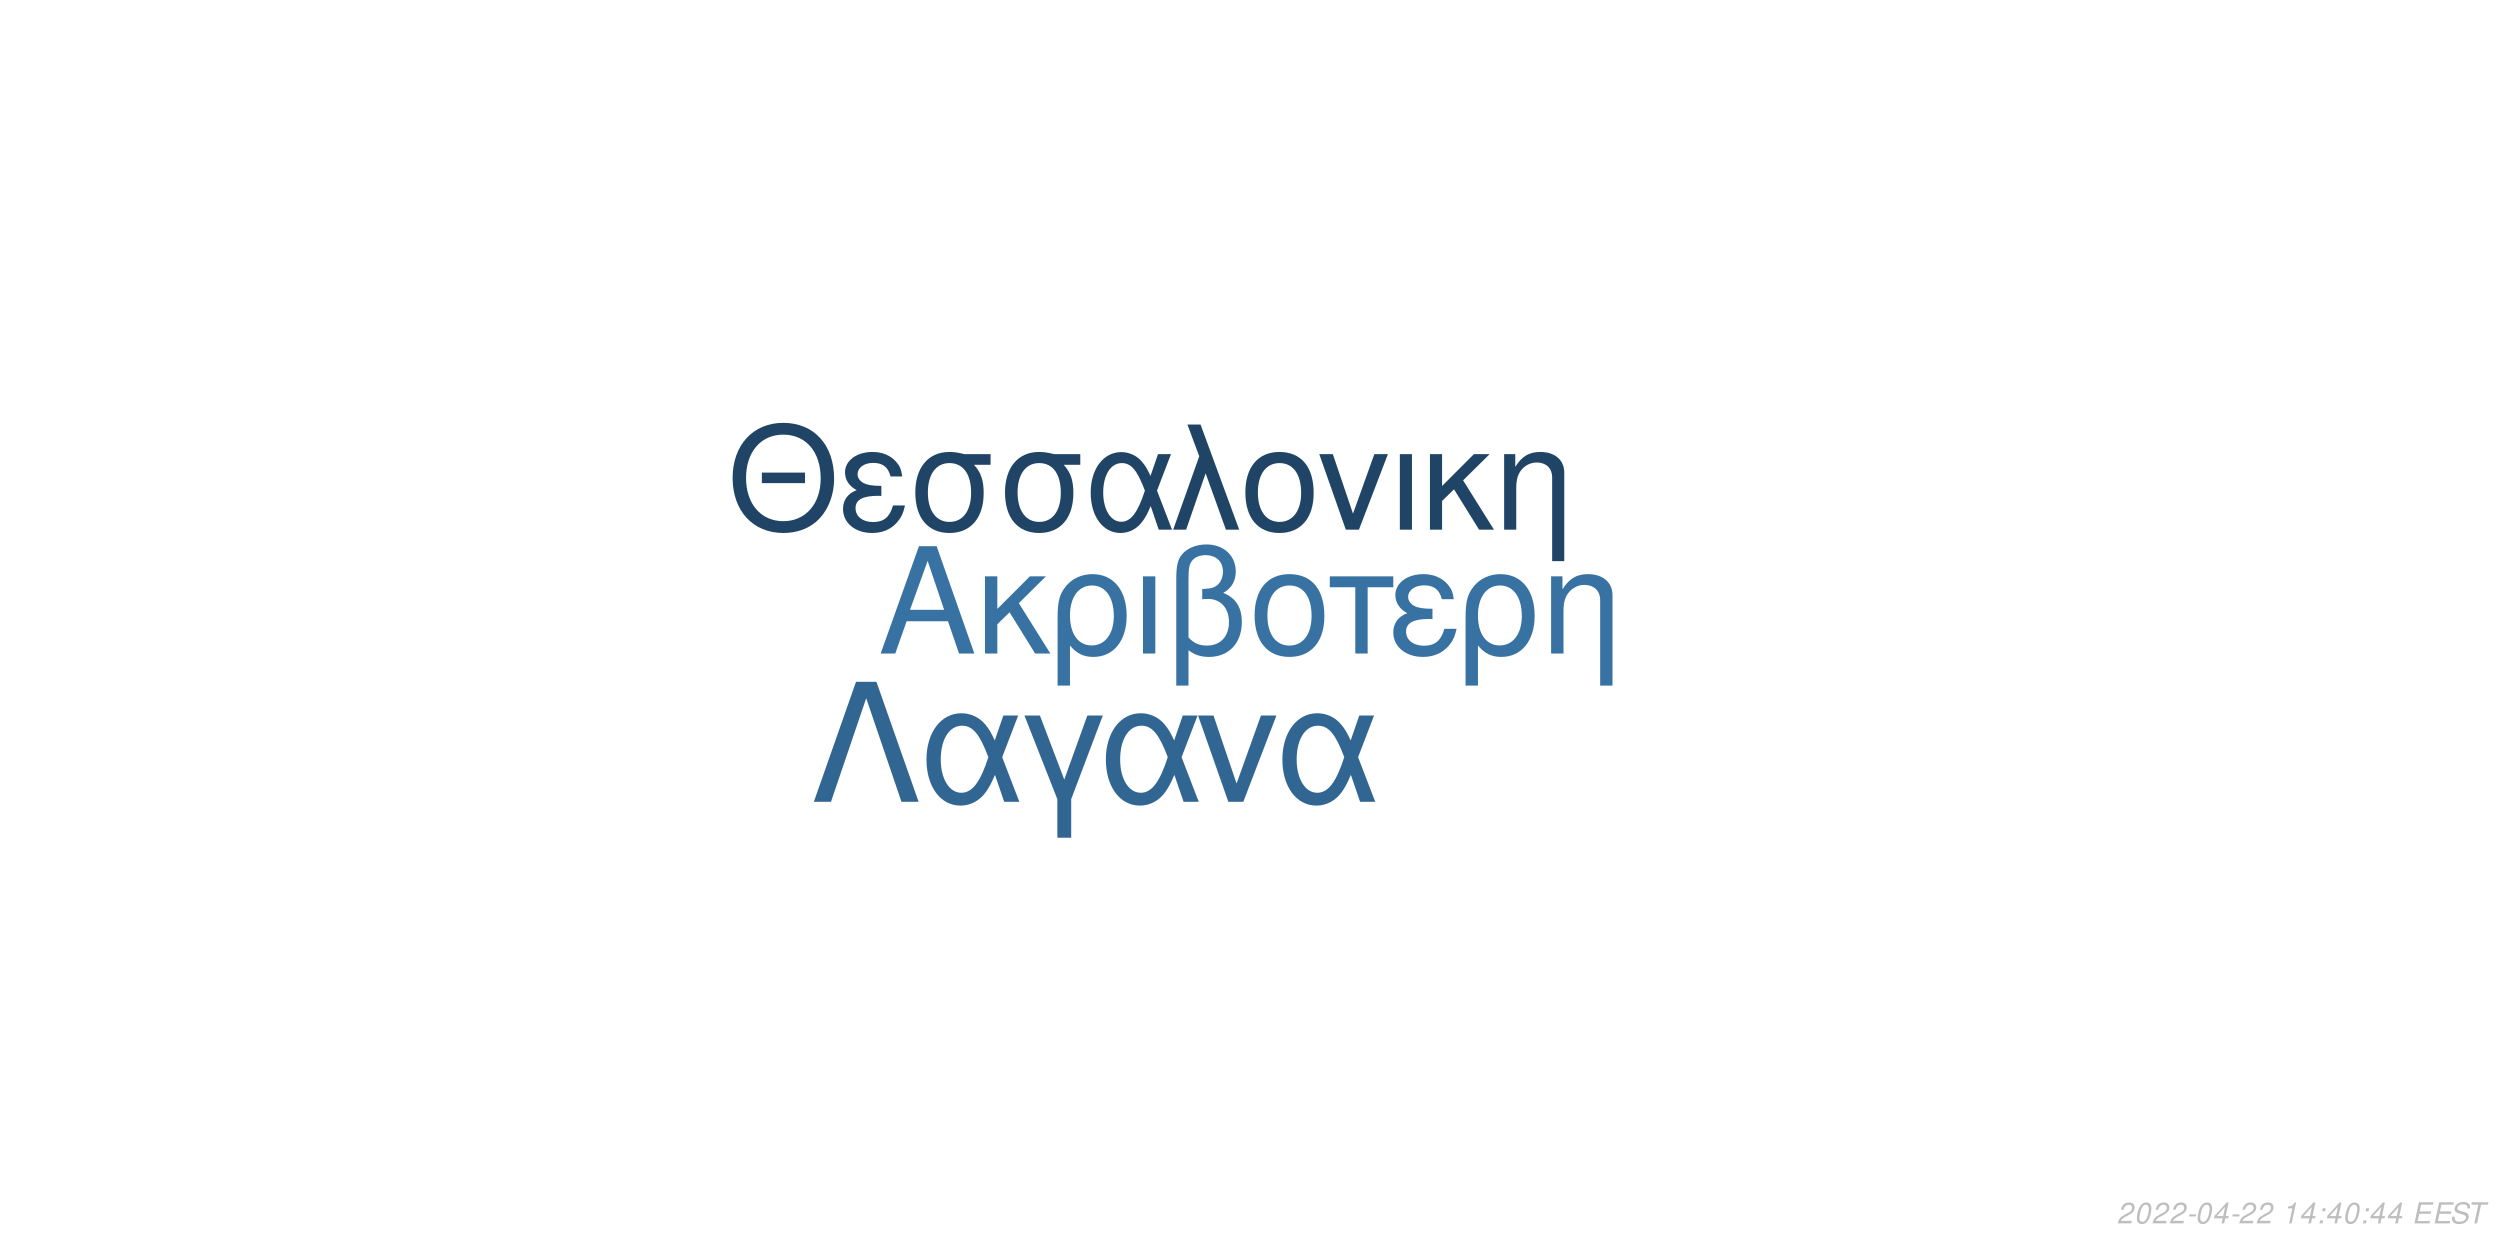
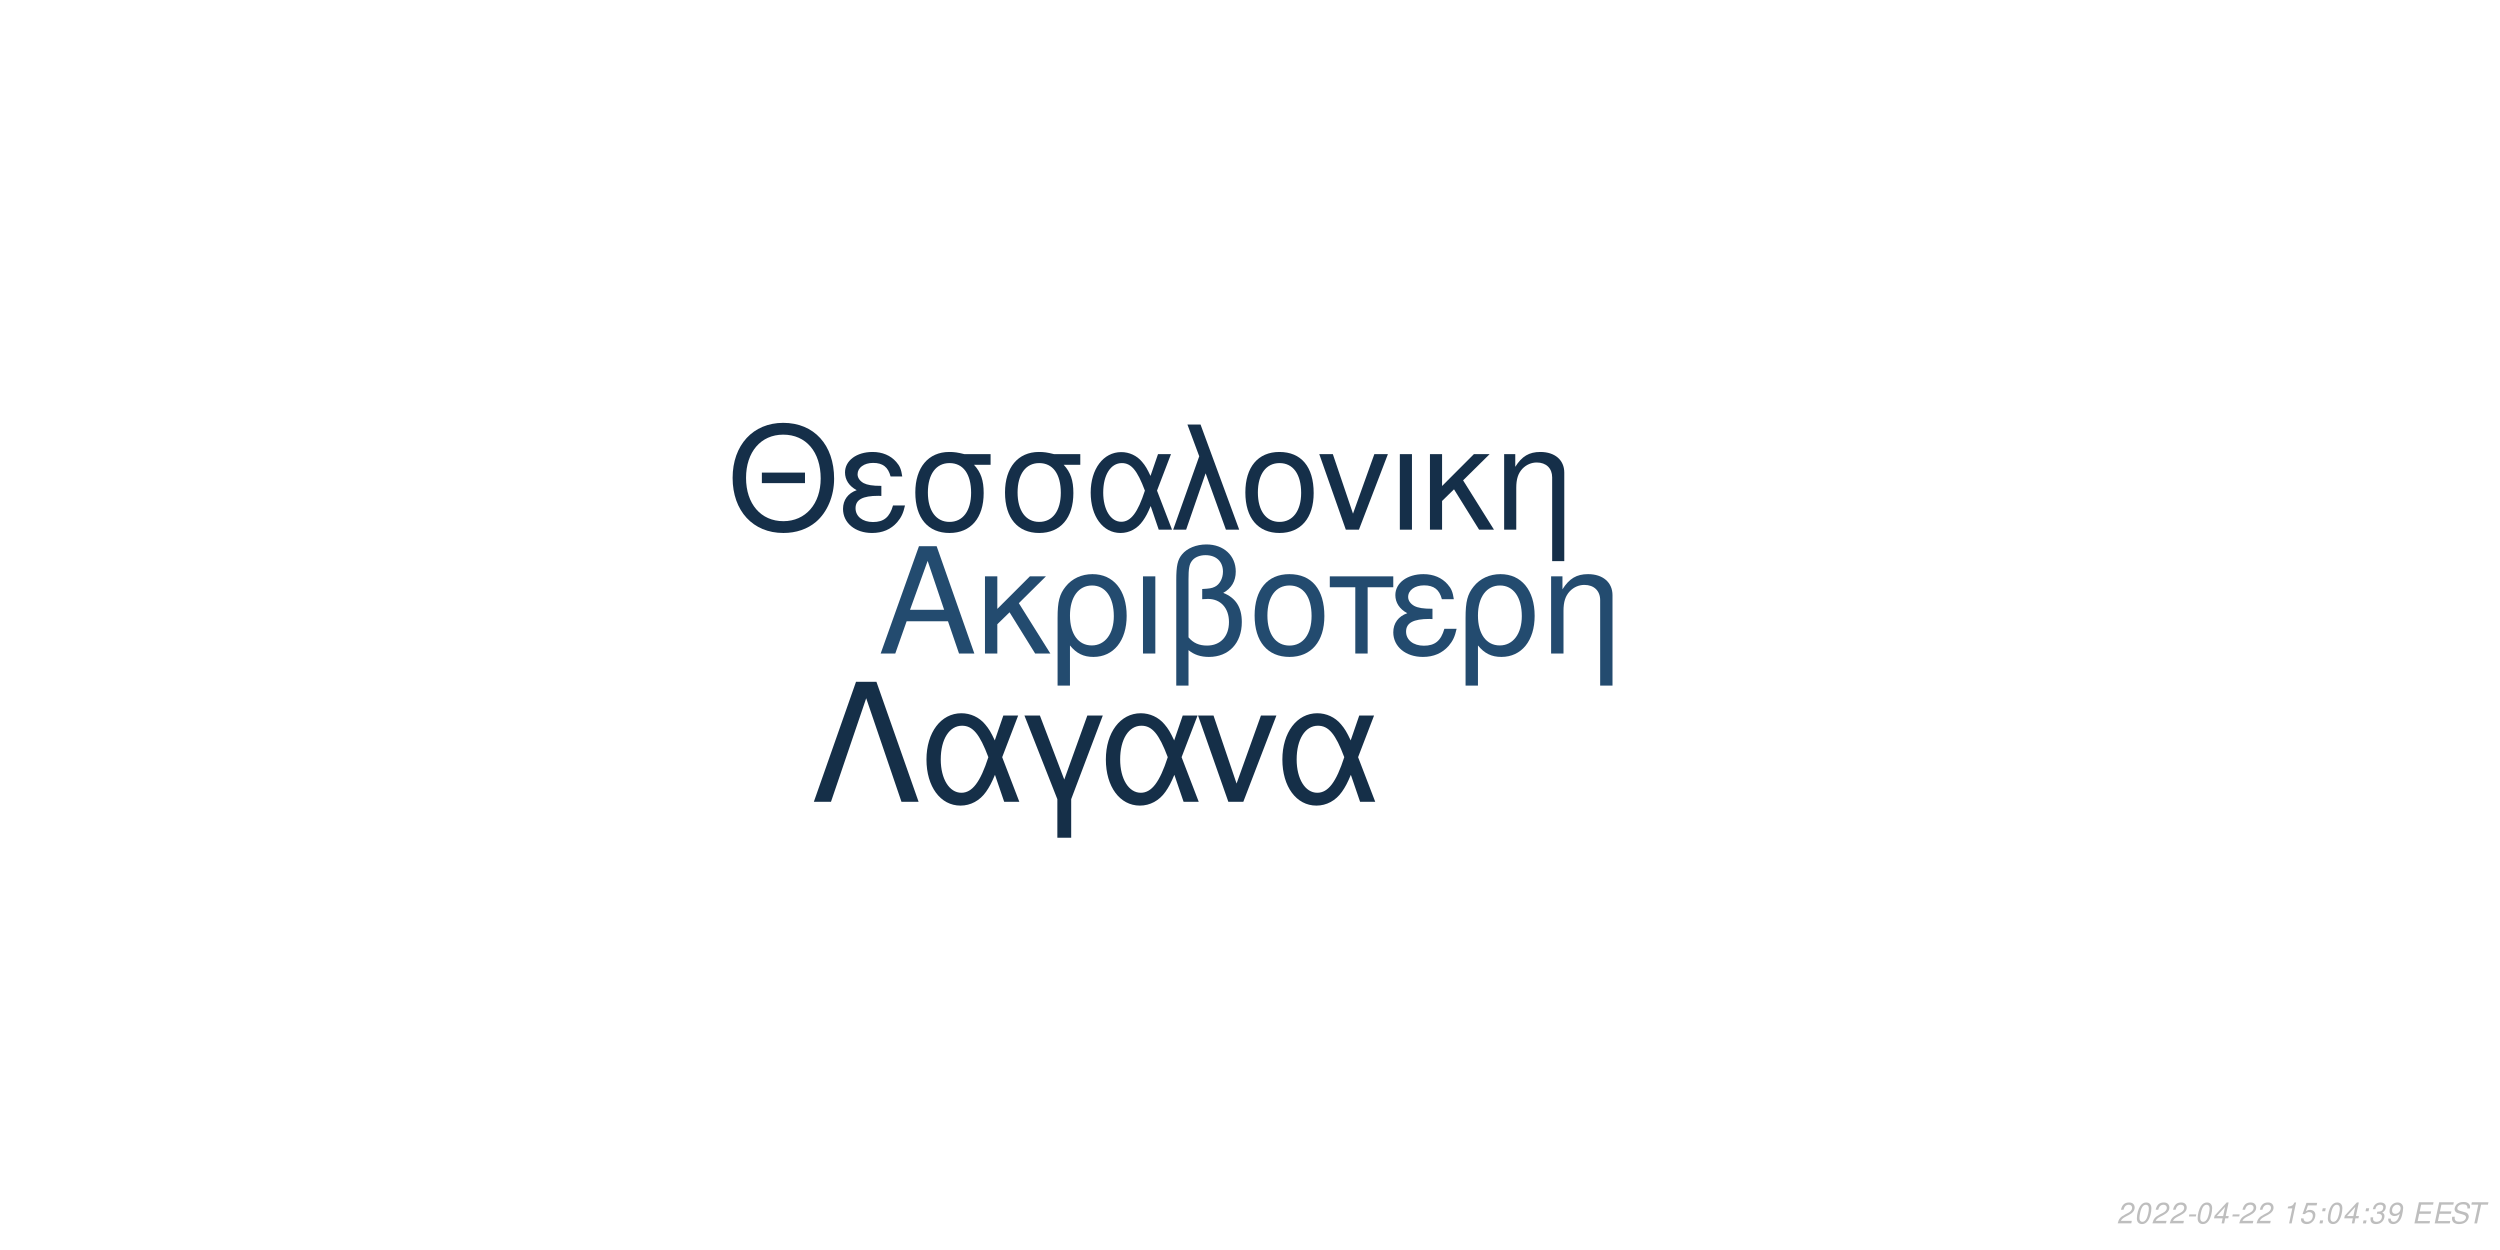
<svg xmlns="http://www.w3.org/2000/svg" xmlns:xlink="http://www.w3.org/1999/xlink" width="864pt" height="432pt" viewBox="0 0 864 432" version="1.1">
  <defs>
    <g>
      <symbol overflow="visible" id="glyph0-0">
        <path style="stroke:none;" d="" />
      </symbol>
      <symbol overflow="visible" id="glyph0-1">
        <path style="stroke:none;" d="M 24.125 -11.141 L 27.938 0 L 33.234 0 L 20.203 -37.094 L 14.094 -37.094 L 0.859 0 L 5.906 0 L 9.828 -11.141 Z M 22.797 -15.109 L 11 -15.109 L 17.094 -32.016 Z M 22.797 -15.109 " />
      </symbol>
      <symbol overflow="visible" id="glyph0-2">
        <path style="stroke:none;" d="M 7.172 -15.422 L 7.172 -26.672 L 2.906 -26.672 L 2.906 0 L 7.172 0 L 7.172 -10.125 L 11.406 -14.25 L 20.25 0 L 25.5 0 L 14.609 -17.406 L 23.969 -26.672 L 18.422 -26.672 Z M 7.172 -15.422 " />
      </symbol>
      <symbol overflow="visible" id="glyph0-3">
        <path style="stroke:none;" d="M 3 11.094 L 7.281 11.094 L 7.281 -2.797 C 9.516 -0.047 11.953 1.172 15.375 1.172 C 22.344 1.172 26.875 -4.422 26.875 -13.031 C 26.875 -21.891 22.297 -27.438 15.062 -27.438 C 11.297 -27.438 7.984 -25.906 5.797 -23.156 C 3.672 -20.516 3 -17.969 3 -12.359 Z M 14.906 -23.516 C 19.547 -23.516 22.438 -19.438 22.438 -12.922 C 22.438 -6.812 19.391 -2.797 14.812 -2.797 C 10.172 -2.797 7.281 -6.766 7.281 -13.125 C 7.281 -19.484 10.234 -23.516 14.906 -23.516 Z M 14.906 -23.516 " />
      </symbol>
      <symbol overflow="visible" id="glyph0-4">
        <path style="stroke:none;" d="M 3.516 0 L 7.781 0 L 7.781 -26.672 L 3.516 -26.672 Z M 3.516 0 " />
      </symbol>
      <symbol overflow="visible" id="glyph0-5">
        <path style="stroke:none;" d="M 4.016 11.094 L 8.25 11.094 L 8.25 -1.172 C 10.172 0.406 12.422 1.172 15.312 1.172 C 22.188 1.172 26.672 -3.609 26.672 -10.891 C 26.672 -15.984 24.578 -19.234 20.25 -20.969 C 23.109 -22.547 24.578 -25.031 24.578 -28.344 C 24.578 -33.844 20.406 -37.703 14.453 -37.703 C 10.938 -37.703 7.734 -36.391 6 -34.25 C 4.484 -32.422 4.016 -30.328 4.016 -25.391 Z M 8.25 -25.656 C 8.25 -29.359 8.5 -30.844 9.469 -32.062 C 10.375 -33.281 12.156 -34 14.094 -34 C 17.812 -34 20.156 -31.812 20.156 -28.297 C 20.156 -25.953 18.984 -23.812 17.297 -23.047 C 16.281 -22.547 15.469 -22.438 12.984 -22.297 L 12.984 -18.781 C 13.734 -18.828 14.344 -18.875 14.969 -18.875 C 19.344 -18.875 22.234 -15.719 22.234 -10.891 C 22.234 -5.906 19.281 -2.75 14.656 -2.75 C 11.953 -2.75 9.922 -3.609 8.25 -5.594 Z M 8.25 -25.656 " />
      </symbol>
      <symbol overflow="visible" id="glyph0-6">
        <path style="stroke:none;" d="M 14.094 -27.438 C 6.562 -27.438 2.094 -22.094 2.094 -13.125 C 2.094 -4.125 6.562 1.172 14.141 1.172 C 21.672 1.172 26.203 -4.172 26.203 -12.922 C 26.203 -22.188 21.828 -27.438 14.094 -27.438 Z M 14.141 -23.516 C 18.938 -23.516 21.781 -19.594 21.781 -12.984 C 21.781 -6.672 18.828 -2.75 14.141 -2.75 C 9.422 -2.75 6.516 -6.672 6.516 -13.125 C 6.516 -19.594 9.422 -23.516 14.141 -23.516 Z M 14.141 -23.516 " />
      </symbol>
      <symbol overflow="visible" id="glyph0-7">
        <path style="stroke:none;" d="M 7.891 0 L 12.156 0 L 12.156 -22.906 L 21.016 -22.906 L 21.016 -26.672 L -0.922 -26.672 L -0.922 -22.906 L 7.891 -22.906 Z M 7.891 0 " />
      </symbol>
      <symbol overflow="visible" id="glyph0-8">
        <path style="stroke:none;" d="M 14.562 -15.469 C 11.344 -15.469 9.562 -15.781 8.297 -16.438 C 6.922 -17.203 6.156 -18.328 6.156 -19.547 C 6.156 -21.891 8.453 -23.562 11.656 -23.562 C 15.062 -23.562 16.953 -22.094 17.812 -18.781 L 21.938 -18.781 C 21.578 -21.266 21.062 -22.5 19.797 -23.922 C 17.812 -26.203 14.906 -27.438 11.453 -27.438 C 5.797 -27.438 1.734 -24.375 1.734 -20.203 C 1.734 -17.609 3.156 -15.375 5.859 -13.938 C 2.797 -12.875 1.016 -10.484 1.016 -7.328 C 1.016 -2.391 5.297 1.172 11.25 1.172 C 14.969 1.172 17.906 -0.109 20.156 -2.641 C 21.578 -4.328 22.297 -5.797 22.906 -8.547 L 18.672 -8.547 C 17.5 -4.422 15.422 -2.703 11.609 -2.703 C 7.938 -2.703 5.438 -4.688 5.438 -7.578 C 5.438 -10.578 7.938 -11.953 13.484 -11.953 C 13.641 -11.953 14.094 -11.953 14.562 -11.906 Z M 14.562 -15.469 " />
      </symbol>
      <symbol overflow="visible" id="glyph0-9">
        <path style="stroke:none;" d="M 3.562 -26.672 L 3.562 0 L 7.844 0 L 7.844 -14.703 C 7.844 -17.906 8.5 -19.891 10.031 -21.531 C 11.406 -22.953 13.188 -23.719 15.062 -23.719 C 18.375 -23.719 20.516 -21.672 20.516 -18.469 L 20.516 11.094 L 24.781 11.094 L 24.781 -20.156 C 24.781 -24.578 21.469 -27.438 16.328 -27.438 C 12.359 -27.438 9.828 -25.906 7.484 -22.188 L 7.484 -26.672 Z M 3.562 -26.672 " />
      </symbol>
      <symbol overflow="visible" id="glyph1-0">
        <path style="stroke:none;" d="" />
      </symbol>
      <symbol overflow="visible" id="glyph1-1">
        <path style="stroke:none;" d="M 26.859 -19.734 L 11.953 -19.734 L 11.953 -16.094 L 26.859 -16.094 Z M 19.328 -36.922 C 8.922 -36.922 1.844 -29.25 1.844 -17.891 C 1.844 -6.484 8.875 1.141 19.391 1.141 C 23.812 1.141 27.703 -0.203 30.641 -2.688 C 34.578 -6.031 36.922 -11.656 36.922 -17.594 C 36.922 -29.297 30 -36.922 19.328 -36.922 Z M 19.328 -32.844 C 27.203 -32.844 32.281 -26.906 32.281 -17.688 C 32.281 -8.922 27.062 -2.938 19.391 -2.938 C 11.609 -2.938 6.484 -8.922 6.484 -17.891 C 6.484 -26.859 11.609 -32.844 19.328 -32.844 Z M 19.328 -32.844 " />
      </symbol>
      <symbol overflow="visible" id="glyph1-2">
        <path style="stroke:none;" d="M 14.25 -15.141 C 11.109 -15.141 9.375 -15.453 8.125 -16.094 C 6.781 -16.844 6.031 -17.938 6.031 -19.141 C 6.031 -21.422 8.266 -23.078 11.406 -23.078 C 14.75 -23.078 16.594 -21.625 17.438 -18.391 L 21.469 -18.391 C 21.125 -20.828 20.625 -22.031 19.391 -23.422 C 17.438 -25.656 14.594 -26.859 11.219 -26.859 C 5.688 -26.859 1.688 -23.875 1.688 -19.781 C 1.688 -17.234 3.094 -15.047 5.734 -13.656 C 2.734 -12.609 1 -10.266 1 -7.172 C 1 -2.344 5.188 1.141 11.016 1.141 C 14.656 1.141 17.547 -0.094 19.734 -2.594 C 21.125 -4.234 21.828 -5.688 22.422 -8.375 L 18.281 -8.375 C 17.141 -4.328 15.094 -2.641 11.359 -2.641 C 7.766 -2.641 5.328 -4.578 5.328 -7.422 C 5.328 -10.359 7.766 -11.703 13.203 -11.703 C 13.359 -11.703 13.797 -11.703 14.25 -11.656 Z M 14.25 -15.141 " />
      </symbol>
      <symbol overflow="visible" id="glyph1-3">
        <path style="stroke:none;" d="M 29 -26.109 L 19.938 -26.109 C 17.594 -26.703 16.438 -26.859 14.703 -26.859 C 7.469 -26.859 2.984 -21.469 2.984 -12.859 C 2.984 -4.031 7.375 1.141 14.797 1.141 C 22.172 1.141 26.609 -4.078 26.609 -12.656 C 26.609 -17.047 25.656 -19.828 23.266 -22.422 L 29 -22.422 Z M 14.797 -23.016 C 19.531 -23.016 22.266 -19.234 22.266 -12.75 C 22.266 -6.531 19.438 -2.688 14.797 -2.688 C 10.172 -2.688 7.328 -6.531 7.328 -12.859 C 7.328 -19.188 10.172 -23.016 14.797 -23.016 Z M 14.797 -23.016 " />
      </symbol>
      <symbol overflow="visible" id="glyph1-4">
        <path style="stroke:none;" d="M 29.344 -26.109 L 24.859 -26.109 L 22.266 -18.578 C 21.125 -21.031 20.484 -22.125 19.328 -23.469 C 17.547 -25.609 14.906 -26.812 12.156 -26.812 C 5.984 -26.812 1.594 -20.984 1.594 -12.812 C 1.594 -4.578 5.828 1.141 11.906 1.141 C 14.953 1.141 17.734 -0.344 19.625 -3.047 C 20.672 -4.531 21.281 -5.688 22.328 -8.172 L 25.109 0 L 29.703 0 L 24.516 -13.5 Z M 20.328 -13.5 C 17.891 -5.922 15.453 -2.734 12.156 -2.734 C 8.516 -2.734 5.922 -6.922 5.922 -12.812 C 5.922 -18.938 8.516 -23.016 12.359 -23.016 C 15.594 -23.016 17.688 -20.531 20.328 -13.5 Z M 20.328 -13.5 " />
      </symbol>
      <symbol overflow="visible" id="glyph1-5">
        <path style="stroke:none;" d="M 1.094 0 L 5.578 0 L 12.312 -19.484 L 19.328 0 L 23.922 0 L 10.562 -36.328 L 6.031 -36.328 L 10.109 -25.359 Z M 1.094 0 " />
      </symbol>
      <symbol overflow="visible" id="glyph1-6">
        <path style="stroke:none;" d="M 13.797 -26.859 C 6.422 -26.859 2.047 -21.625 2.047 -12.859 C 2.047 -4.031 6.422 1.141 13.859 1.141 C 21.234 1.141 25.656 -4.078 25.656 -12.656 C 25.656 -21.719 21.375 -26.859 13.797 -26.859 Z M 13.859 -23.016 C 18.531 -23.016 21.328 -19.188 21.328 -12.703 C 21.328 -6.531 18.438 -2.688 13.859 -2.688 C 9.219 -2.688 6.375 -6.531 6.375 -12.859 C 6.375 -19.188 9.219 -23.016 13.859 -23.016 Z M 13.859 -23.016 " />
      </symbol>
      <symbol overflow="visible" id="glyph1-7">
        <path style="stroke:none;" d="M 14.297 0 L 24.312 -26.109 L 19.625 -26.109 L 12.25 -5.531 L 5.281 -26.109 L 0.594 -26.109 L 9.766 0 Z M 14.297 0 " />
      </symbol>
      <symbol overflow="visible" id="glyph1-8">
        <path style="stroke:none;" d="M 3.438 0 L 7.625 0 L 7.625 -26.109 L 3.438 -26.109 Z M 3.438 0 " />
      </symbol>
      <symbol overflow="visible" id="glyph1-9">
        <path style="stroke:none;" d="M 7.031 -15.094 L 7.031 -26.109 L 2.844 -26.109 L 2.844 0 L 7.031 0 L 7.031 -9.922 L 11.156 -13.953 L 19.828 0 L 24.969 0 L 14.297 -17.047 L 23.469 -26.109 L 18.031 -26.109 Z M 7.031 -15.094 " />
      </symbol>
      <symbol overflow="visible" id="glyph1-10">
        <path style="stroke:none;" d="M 3.484 -26.109 L 3.484 0 L 7.672 0 L 7.672 -14.406 C 7.672 -17.547 8.328 -19.484 9.812 -21.078 C 11.156 -22.469 12.906 -23.219 14.75 -23.219 C 17.984 -23.219 20.078 -21.234 20.078 -18.094 L 20.078 10.859 L 24.266 10.859 L 24.266 -19.734 C 24.266 -24.062 21.031 -26.859 16 -26.859 C 12.109 -26.859 9.609 -25.359 7.328 -21.719 L 7.328 -26.109 Z M 3.484 -26.109 " />
      </symbol>
      <symbol overflow="visible" id="glyph2-0">
        <path style="stroke:none;" d="" />
      </symbol>
      <symbol overflow="visible" id="glyph2-1">
        <path style="stroke:none;" d="M 22.531 -41.484 L 15.484 -41.484 L 0.906 0 L 6.828 0 L 19 -35.797 L 31.188 0 L 37.109 0 Z M 22.531 -41.484 " />
      </symbol>
      <symbol overflow="visible" id="glyph2-2">
        <path style="stroke:none;" d="M 33.516 -29.812 L 28.391 -29.812 L 25.438 -21.219 C 24.125 -24.016 23.391 -25.266 22.078 -26.797 C 20.031 -29.25 17.016 -30.609 13.891 -30.609 C 6.828 -30.609 1.828 -23.953 1.828 -14.625 C 1.828 -5.234 6.656 1.312 13.594 1.312 C 17.078 1.312 20.266 -0.391 22.422 -3.469 C 23.609 -5.172 24.297 -6.484 25.5 -9.328 L 28.688 0 L 33.922 0 L 28 -15.422 Z M 23.219 -15.422 C 20.422 -6.766 17.641 -3.125 13.891 -3.125 C 9.734 -3.125 6.766 -7.906 6.766 -14.625 C 6.766 -21.625 9.734 -26.297 14.109 -26.297 C 17.812 -26.297 20.203 -23.453 23.219 -15.422 Z M 23.219 -15.422 " />
      </symbol>
      <symbol overflow="visible" id="glyph2-3">
        <path style="stroke:none;" d="M 12.062 12.406 L 16.844 12.406 L 16.844 -0.906 L 27.766 -29.812 L 22.422 -29.812 L 14.453 -7.688 L 6.031 -29.812 L 0.688 -29.812 L 12.062 -0.906 Z M 12.062 12.406 " />
      </symbol>
      <symbol overflow="visible" id="glyph2-4">
        <path style="stroke:none;" d="M 16.328 0 L 27.766 -29.812 L 22.422 -29.812 L 14 -6.312 L 6.031 -29.812 L 0.688 -29.812 L 11.156 0 Z M 16.328 0 " />
      </symbol>
      <symbol overflow="visible" id="glyph3-0">
        <path style="stroke:none;" d="" />
      </symbol>
      <symbol overflow="visible" id="glyph3-1">
        <path style="stroke:none;" d="M 5.234 -0.875 L 1.469 -0.875 C 1.641 -1.375 2.203 -1.891 3.109 -2.344 L 4.234 -2.938 C 5.562 -3.625 6.219 -4.469 6.219 -5.484 C 6.219 -5.938 6.062 -6.359 5.797 -6.656 C 5.469 -7.047 4.984 -7.234 4.312 -7.234 C 2.766 -7.234 1.891 -6.453 1.484 -4.734 L 2.375 -4.734 C 2.484 -5.188 2.609 -5.484 2.797 -5.75 C 3.094 -6.203 3.609 -6.453 4.188 -6.453 C 4.891 -6.453 5.344 -6.031 5.344 -5.375 C 5.344 -4.703 4.859 -4.094 4.016 -3.656 L 2.984 -3.125 C 1.234 -2.188 0.797 -1.656 0.344 -0.016 L 5.047 -0.016 Z M 5.234 -0.875 " />
      </symbol>
      <symbol overflow="visible" id="glyph3-2">
        <path style="stroke:none;" d="M 4.203 -7.234 C 3.375 -7.234 2.688 -6.812 2.125 -5.984 C 1.484 -5.047 0.984 -3.188 0.984 -1.734 C 0.984 -1.109 1.172 -0.562 1.484 -0.266 C 1.797 0.047 2.281 0.234 2.766 0.234 C 3.625 0.234 4.281 -0.156 4.859 -1.016 C 5.516 -1.953 6 -3.797 6 -5.266 C 6 -6.5 5.328 -7.234 4.203 -7.234 Z M 4.094 -6.453 C 4.734 -6.453 5.125 -5.984 5.125 -5.156 C 5.125 -4.203 4.781 -2.625 4.406 -1.812 C 3.984 -0.938 3.516 -0.547 2.875 -0.547 C 2.25 -0.547 1.875 -1.031 1.875 -1.828 C 1.875 -2.797 2.203 -4.344 2.594 -5.203 C 2.984 -6.047 3.453 -6.453 4.094 -6.453 Z M 4.094 -6.453 " />
      </symbol>
      <symbol overflow="visible" id="glyph3-3">
        <path style="stroke:none;" d="M 3.516 -3.125 L 1.125 -3.125 L 0.969 -2.406 L 3.359 -2.406 Z M 3.516 -3.125 " />
      </symbol>
      <symbol overflow="visible" id="glyph3-4">
        <path style="stroke:none;" d="M 3.625 -1.75 L 3.266 0 L 4.141 0 L 4.516 -1.75 L 5.562 -1.75 L 5.734 -2.531 L 4.688 -2.531 L 5.688 -7.234 L 5.016 -7.234 L 0.844 -2.672 L 0.641 -1.75 Z M 3.797 -2.531 L 1.594 -2.531 L 4.469 -5.703 Z M 3.797 -2.531 " />
      </symbol>
      <symbol overflow="visible" id="glyph3-5">
        <path style="stroke:none;" d="" />
      </symbol>
      <symbol overflow="visible" id="glyph3-6">
        <path style="stroke:none;" d="M 3.703 -5.188 L 2.594 0 L 3.469 0 L 5.016 -7.234 L 4.438 -7.234 C 3.906 -6.156 3.688 -6.016 2.234 -5.812 L 2.109 -5.188 Z M 3.703 -5.188 " />
      </symbol>
      <symbol overflow="visible" id="glyph3-7">
+         <path style="stroke:none;" d="M 6.297 -7.094 L 2.594 -7.094 L 1.234 -3.234 L 2.047 -3.234 C 2.656 -3.766 2.938 -3.906 3.531 -3.906 C 4.328 -3.906 4.797 -3.453 4.797 -2.688 C 4.797 -1.438 3.969 -0.547 2.828 -0.547 C 2.031 -0.547 1.609 -0.938 1.578 -1.734 L 0.703 -1.734 L 0.703 -1.516 C 0.703 -0.938 0.844 -0.547 1.188 -0.266 C 1.562 0.062 2.078 0.234 2.703 0.234 C 3.656 0.234 4.391 -0.156 4.984 -0.922 C 5.422 -1.5 5.672 -2.234 5.672 -2.953 C 5.672 -4 4.938 -4.672 3.812 -4.672 C 3.328 -4.672 2.906 -4.547 2.406 -4.234 L 3.109 -6.219 L 6.109 -6.219 Z M 6.297 -7.094 " />
+       </symbol>
+       <symbol overflow="visible" id="glyph3-8">
        <path style="stroke:none;" d="M 2.359 -1.031 L 1.312 -1.031 L 1.094 0 L 2.141 0 Z M 3.266 -5.234 L 2.219 -5.234 L 2 -4.203 L 3.047 -4.203 Z M 3.266 -5.234 " />
      </symbol>
-       <symbol overflow="visible" id="glyph3-8">
+       <symbol overflow="visible" id="glyph3-9">
+         <path style="stroke:none;" d="M 2.922 -3.312 C 3.125 -3.344 3.234 -3.344 3.375 -3.344 C 4.203 -3.344 4.688 -3 4.688 -2.406 C 4.688 -1.312 3.906 -0.547 2.781 -0.547 C 2.047 -0.547 1.594 -0.938 1.594 -1.562 C 1.594 -1.719 1.609 -1.844 1.656 -2.094 L 0.766 -2.094 C 0.734 -1.797 0.719 -1.641 0.719 -1.469 C 0.719 -0.375 1.406 0.234 2.641 0.234 C 3.547 0.234 4.297 -0.078 4.812 -0.656 C 5.266 -1.156 5.562 -1.875 5.562 -2.547 C 5.562 -3.125 5.344 -3.453 4.797 -3.734 C 5.641 -4.234 6.016 -4.844 6.016 -5.734 C 6.016 -6.656 5.312 -7.234 4.203 -7.234 C 3.375 -7.234 2.672 -6.938 2.188 -6.375 C 1.891 -6.031 1.703 -5.641 1.516 -4.906 L 2.391 -4.906 C 2.5 -5.359 2.594 -5.594 2.734 -5.812 C 3.047 -6.234 3.516 -6.453 4.078 -6.453 C 4.734 -6.453 5.141 -6.125 5.141 -5.578 C 5.141 -5.188 5.016 -4.797 4.797 -4.547 C 4.516 -4.234 4 -4.062 3.266 -4.062 L 3.078 -4.062 Z M 2.922 -3.312 " />
+       </symbol>
+       <symbol overflow="visible" id="glyph3-10">
+         <path style="stroke:none;" d="M 0.844 -1.656 C 0.844 -1.547 0.844 -1.438 0.844 -1.375 C 0.844 -0.406 1.531 0.234 2.578 0.234 C 3.203 0.234 3.766 0.016 4.297 -0.438 C 4.938 -1 5.312 -1.656 5.594 -2.719 C 5.844 -3.672 6.016 -4.766 6.016 -5.375 C 6.016 -5.844 5.844 -6.328 5.547 -6.656 C 5.203 -7.031 4.703 -7.234 4.062 -7.234 C 2.516 -7.234 1.297 -5.938 1.297 -4.266 C 1.297 -3.203 1.984 -2.547 3.047 -2.547 C 3.484 -2.547 3.953 -2.672 4.281 -2.891 C 4.406 -2.984 4.547 -3.078 4.828 -3.344 C 4.438 -1.484 3.703 -0.547 2.703 -0.547 C 2.109 -0.547 1.719 -0.938 1.719 -1.547 L 1.719 -1.656 Z M 3.953 -6.453 C 4.625 -6.453 5.141 -5.953 5.141 -5.281 C 5.141 -4.188 4.312 -3.312 3.297 -3.312 C 2.594 -3.312 2.172 -3.734 2.172 -4.453 C 2.172 -5.562 2.984 -6.453 3.953 -6.453 Z M 3.953 -6.453 " />
+       </symbol>
+       <symbol overflow="visible" id="glyph3-11">
        <path style="stroke:none;" d="M 2.547 -3.312 L 6.5 -3.312 L 6.688 -4.141 L 2.719 -4.141 L 3.219 -6.469 L 7.344 -6.469 L 7.516 -7.297 L 2.453 -7.297 L 0.906 0 L 6.125 0 L 6.297 -0.812 L 2.016 -0.812 Z M 2.547 -3.312 " />
      </symbol>
-       <symbol overflow="visible" id="glyph3-9">
+       <symbol overflow="visible" id="glyph3-12">
        <path style="stroke:none;" d="M 7.062 -5.156 C 7.125 -5.438 7.141 -5.562 7.141 -5.703 C 7.141 -6.156 6.938 -6.594 6.594 -6.891 C 6.188 -7.25 5.656 -7.406 4.875 -7.406 C 3.844 -7.406 3.047 -7.125 2.5 -6.562 C 2.094 -6.141 1.781 -5.438 1.781 -4.922 C 1.781 -4.297 2.219 -3.766 2.891 -3.562 L 4.594 -3.094 C 5.406 -2.859 5.734 -2.578 5.734 -2.094 C 5.734 -1.781 5.547 -1.406 5.266 -1.141 C 4.844 -0.766 4.266 -0.578 3.453 -0.578 C 2.328 -0.578 1.812 -0.984 1.812 -1.906 C 1.812 -2.047 1.812 -2.125 1.844 -2.312 L 0.984 -2.312 C 0.906 -2.062 0.891 -1.906 0.891 -1.688 C 0.891 -0.484 1.797 0.234 3.297 0.234 C 4.359 0.234 5.234 -0.062 5.812 -0.609 C 6.344 -1.078 6.688 -1.797 6.688 -2.375 C 6.688 -2.641 6.609 -2.906 6.453 -3.156 C 6.234 -3.5 5.938 -3.703 5.469 -3.828 L 3.75 -4.312 C 2.984 -4.547 2.734 -4.734 2.734 -5.188 C 2.734 -5.547 2.875 -5.844 3.188 -6.109 C 3.547 -6.438 4.031 -6.594 4.703 -6.594 C 5.266 -6.594 5.688 -6.484 5.906 -6.297 C 6.094 -6.125 6.219 -5.797 6.219 -5.516 C 6.219 -5.422 6.203 -5.344 6.188 -5.156 Z M 7.062 -5.156 " />
      </symbol>
-       <symbol overflow="visible" id="glyph3-10">
+       <symbol overflow="visible" id="glyph3-13">
        <path style="stroke:none;" d="M 4.938 -6.469 L 7.312 -6.469 L 7.484 -7.297 L 1.75 -7.297 L 1.578 -6.469 L 3.984 -6.469 L 2.609 0 L 3.547 0 Z M 4.938 -6.469 " />
      </symbol>
    </g>
  </defs>
  <g id="surface1">
    <rect x="0" y="0" width="864" height="432" style="fill:rgb(100%,100%,100%);fill-opacity:1;stroke:none;" />
-     <g style="fill:rgb(21.569%,44.706%,63.922%);fill-opacity:1;">
+     <g style="fill:rgb(13.725%,29.412%,43.529%);fill-opacity:1;">
      <use xlink:href="#glyph0-1" x="303.5" y="225.861" />
      <use xlink:href="#glyph0-2" x="337.5" y="225.861" />
      <use xlink:href="#glyph0-3" x="362.5" y="225.861" />
      <use xlink:href="#glyph0-4" x="391.5" y="225.861" />
      <use xlink:href="#glyph0-5" x="402.5" y="225.861" />
      <use xlink:href="#glyph0-6" x="431.5" y="225.861" />
      <use xlink:href="#glyph0-7" x="460.5" y="225.861" />
      <use xlink:href="#glyph0-8" x="480.5" y="225.861" />
      <use xlink:href="#glyph0-3" x="503.5" y="225.861" />
      <use xlink:href="#glyph0-9" x="532.5" y="225.861" />
    </g>
-     <g style="fill:rgb(12.549%,26.667%,39.608%);fill-opacity:1;">
+     <g style="fill:rgb(8.235%,18.431%,28.627%);fill-opacity:1;">
      <use xlink:href="#glyph1-1" x="251.348" y="183.058" />
      <use xlink:href="#glyph1-2" x="290.348" y="183.058" />
      <use xlink:href="#glyph1-3" x="313.348" y="183.058" />
      <use xlink:href="#glyph1-3" x="344.348" y="183.058" />
      <use xlink:href="#glyph1-4" x="375.348" y="183.058" />
      <use xlink:href="#glyph1-5" x="404.348" y="183.058" />
      <use xlink:href="#glyph1-6" x="428.348" y="183.058" />
      <use xlink:href="#glyph1-7" x="455.348" y="183.058" />
      <use xlink:href="#glyph1-8" x="480.348" y="183.058" />
      <use xlink:href="#glyph1-9" x="491.348" y="183.058" />
      <use xlink:href="#glyph1-10" x="516.348" y="183.058" />
    </g>
-     <g style="fill:rgb(19.216%,40%,57.647%);fill-opacity:1;">
+     <g style="fill:rgb(8.235%,18.431%,28.235%);fill-opacity:1;">
      <use xlink:href="#glyph2-1" x="280.359" y="277.105" />
      <use xlink:href="#glyph2-2" x="318.359" y="277.105" />
      <use xlink:href="#glyph2-3" x="353.359" y="277.105" />
      <use xlink:href="#glyph2-2" x="380.359" y="277.105" />
      <use xlink:href="#glyph2-4" x="413.359" y="277.105" />
      <use xlink:href="#glyph2-2" x="441.359" y="277.105" />
    </g>
    <g style="fill:rgb(74.51%,74.51%,74.51%);fill-opacity:1;">
      <use xlink:href="#glyph3-1" x="731.52" y="422.81" />
      <use xlink:href="#glyph3-2" x="737.52" y="422.81" />
      <use xlink:href="#glyph3-1" x="743.52" y="422.81" />
      <use xlink:href="#glyph3-1" x="749.52" y="422.81" />
      <use xlink:href="#glyph3-3" x="755.52" y="422.81" />
      <use xlink:href="#glyph3-2" x="758.52" y="422.81" />
      <use xlink:href="#glyph3-4" x="764.52" y="422.81" />
      <use xlink:href="#glyph3-3" x="770.52" y="422.81" />
      <use xlink:href="#glyph3-1" x="773.52" y="422.81" />
      <use xlink:href="#glyph3-1" x="779.52" y="422.81" />
      <use xlink:href="#glyph3-5" x="785.52" y="422.81" />
      <use xlink:href="#glyph3-6" x="788.52" y="422.81" />
-       <use xlink:href="#glyph3-4" x="794.52" y="422.81" />
-       <use xlink:href="#glyph3-7" x="800.52" y="422.81" />
-       <use xlink:href="#glyph3-4" x="803.52" y="422.81" />
-       <use xlink:href="#glyph3-2" x="809.52" y="422.81" />
-       <use xlink:href="#glyph3-7" x="815.52" y="422.81" />
-       <use xlink:href="#glyph3-4" x="818.52" y="422.81" />
-       <use xlink:href="#glyph3-4" x="824.52" y="422.81" />
+       <use xlink:href="#glyph3-7" x="794.52" y="422.81" />
+       <use xlink:href="#glyph3-8" x="800.52" y="422.81" />
+       <use xlink:href="#glyph3-2" x="803.52" y="422.81" />
+       <use xlink:href="#glyph3-4" x="809.52" y="422.81" />
+       <use xlink:href="#glyph3-8" x="815.52" y="422.81" />
+       <use xlink:href="#glyph3-9" x="818.52" y="422.81" />
+       <use xlink:href="#glyph3-10" x="824.52" y="422.81" />
      <use xlink:href="#glyph3-5" x="830.52" y="422.81" />
-       <use xlink:href="#glyph3-8" x="833.52" y="422.81" />
-       <use xlink:href="#glyph3-8" x="840.52" y="422.81" />
-       <use xlink:href="#glyph3-9" x="846.52" y="422.81" />
-       <use xlink:href="#glyph3-10" x="852.52" y="422.81" />
+       <use xlink:href="#glyph3-11" x="833.52" y="422.81" />
+       <use xlink:href="#glyph3-11" x="840.52" y="422.81" />
+       <use xlink:href="#glyph3-12" x="846.52" y="422.81" />
+       <use xlink:href="#glyph3-13" x="852.52" y="422.81" />
    </g>
  </g>
</svg>
